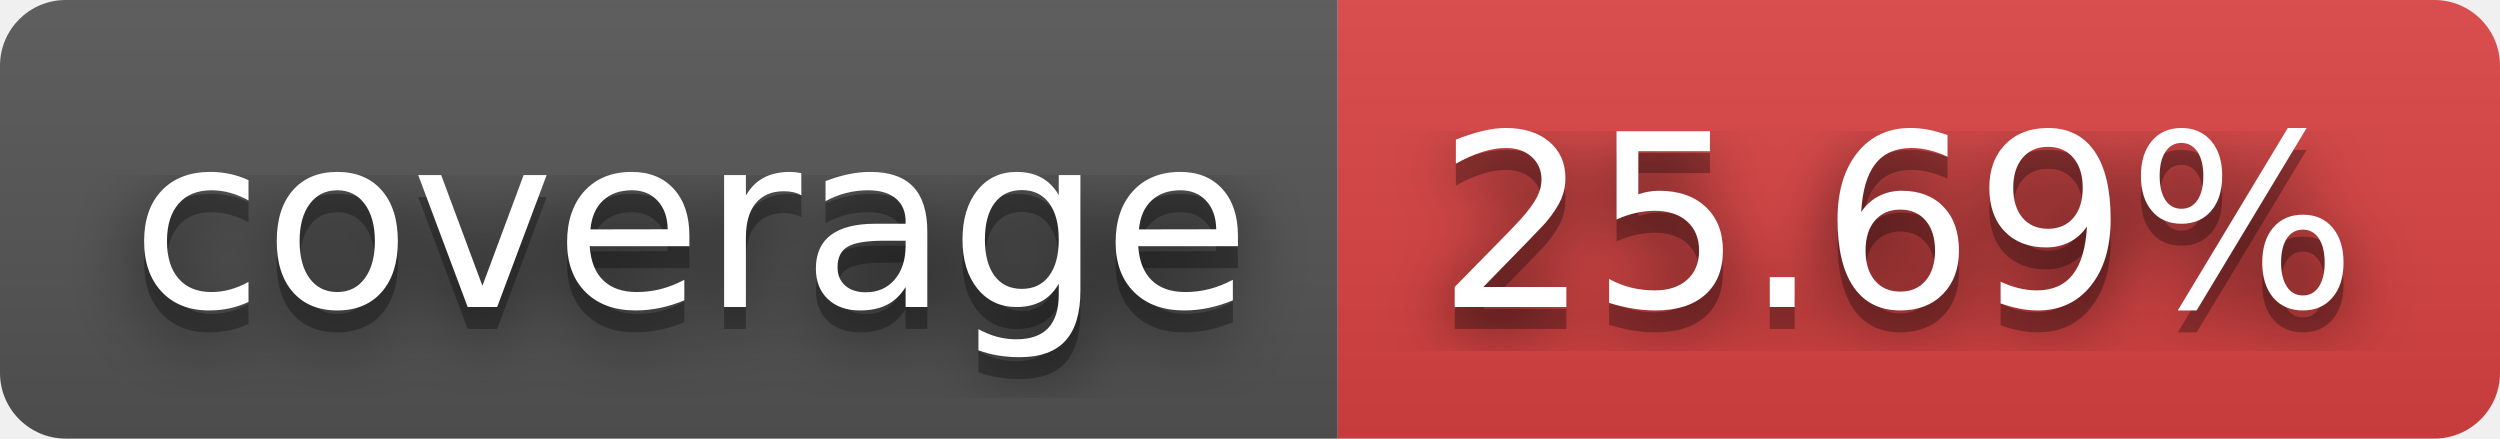
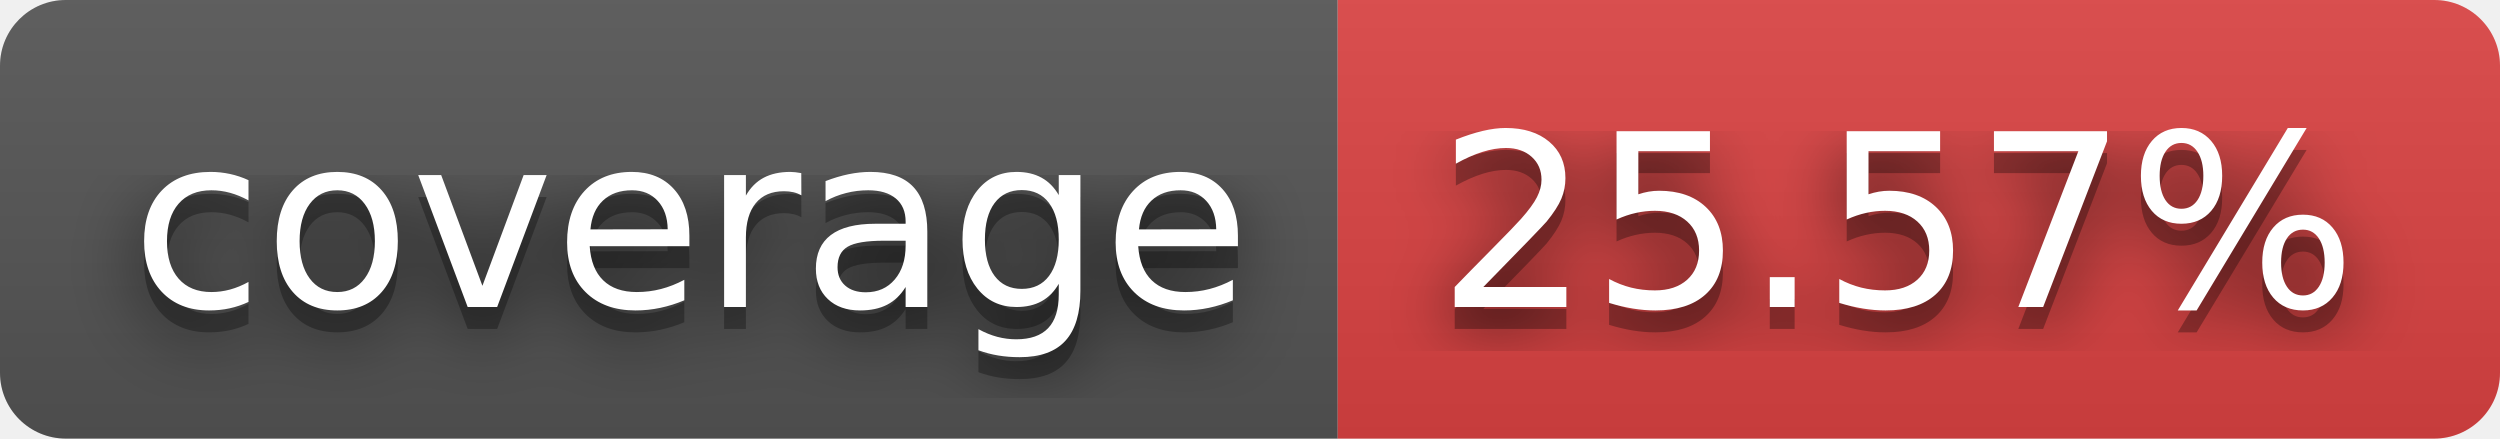
- <svg xmlns="http://www.w3.org/2000/svg" width="114" height="20" role="img" aria-label="coverage: 25.69%">
+ <svg xmlns="http://www.w3.org/2000/svg" width="114" height="20" role="img" aria-label="coverage: 25.57%">
  <filter id="blur">
    <feGaussianBlur in="SourceGraphic" stdDeviation="16" />
  </filter>
  <linearGradient id="s" x2="0" y2="100%">
    <stop offset="0" stop-color="#bbb" stop-opacity=".1" />
    <stop offset="1" stop-opacity=".1" />
  </linearGradient>
  <clipPath id="r">
    <rect width="114" height="20" rx="3" fill="#fff" />
  </clipPath>
  <g clip-path="url(#r)">
    <rect width="61" height="20" fill="#555" />
    <rect x="61" width="53" height="20" fill="#dd4343" />
    <rect width="114" height="20" fill="url(#s)" />
  </g>
  <g fill="#fff" text-anchor="middle" font-family="Verdana,Geneva,DejaVu Sans,sans-serif" text-rendering="geometricPrecision" font-size="110">
    <text aria-hidden="true" x="315" y="150" fill="#010101" fill-opacity=".80" filter="url(#blur)" transform="scale(.1)" textLength="510">coverage</text>
    <text aria-hidden="true" x="315" y="150" fill="#010101" fill-opacity=".3" transform="scale(.1)" textLength="510">coverage</text>
    <text x="315" y="140" transform="scale(.1)" fill="#fff" textLength="510">coverage</text>
-     <text aria-hidden="true" x="865" y="150" fill="#010101" fill-opacity=".80" filter="url(#blur)" transform="scale(.1)" textLength="430">25.69%</text>
-     <text aria-hidden="true" x="865" y="150" fill="#010101" fill-opacity=".3" transform="scale(.1)" textLength="430">25.69%</text>
-     <text x="865" y="140" transform="scale(.1)" fill="#fff" textLength="430">25.69%</text>
+     <text aria-hidden="true" x="865" y="150" fill="#010101" fill-opacity=".80" filter="url(#blur)" transform="scale(.1)" textLength="430">25.57%</text>
+     <text aria-hidden="true" x="865" y="150" fill="#010101" fill-opacity=".3" transform="scale(.1)" textLength="430">25.57%</text>
+     <text x="865" y="140" transform="scale(.1)" fill="#fff" textLength="430">25.57%</text>
  </g>
</svg>
